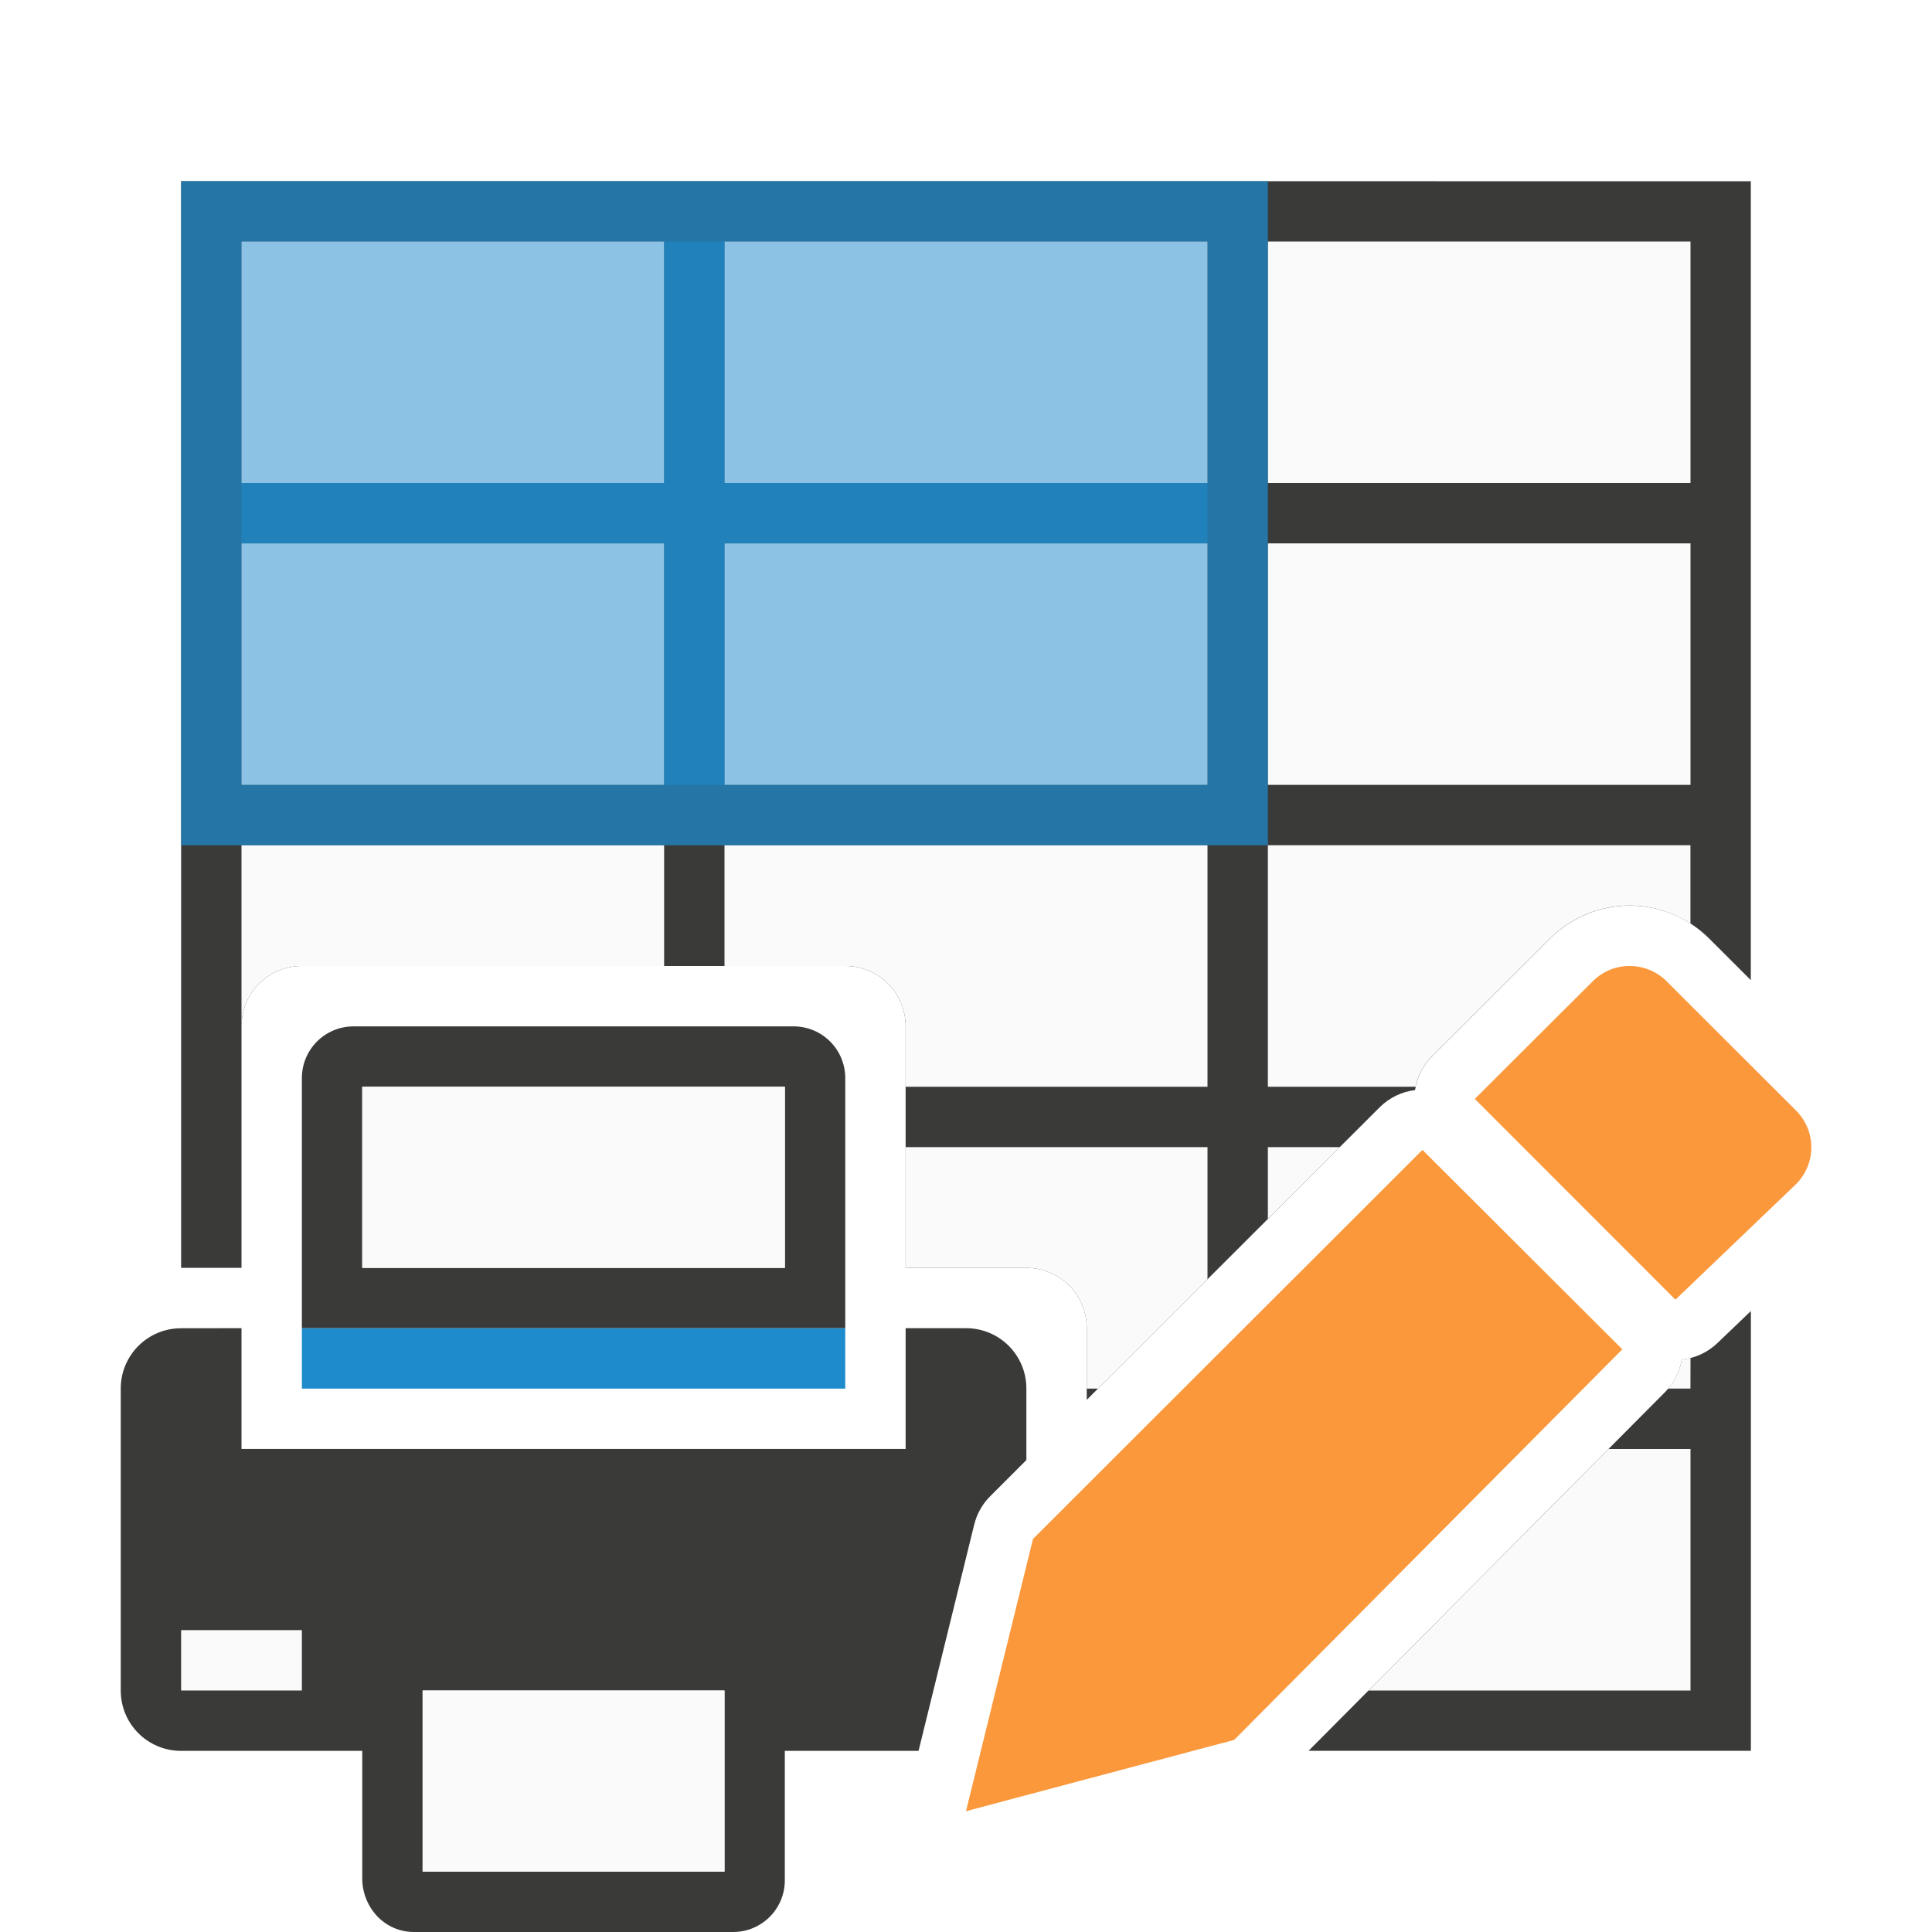
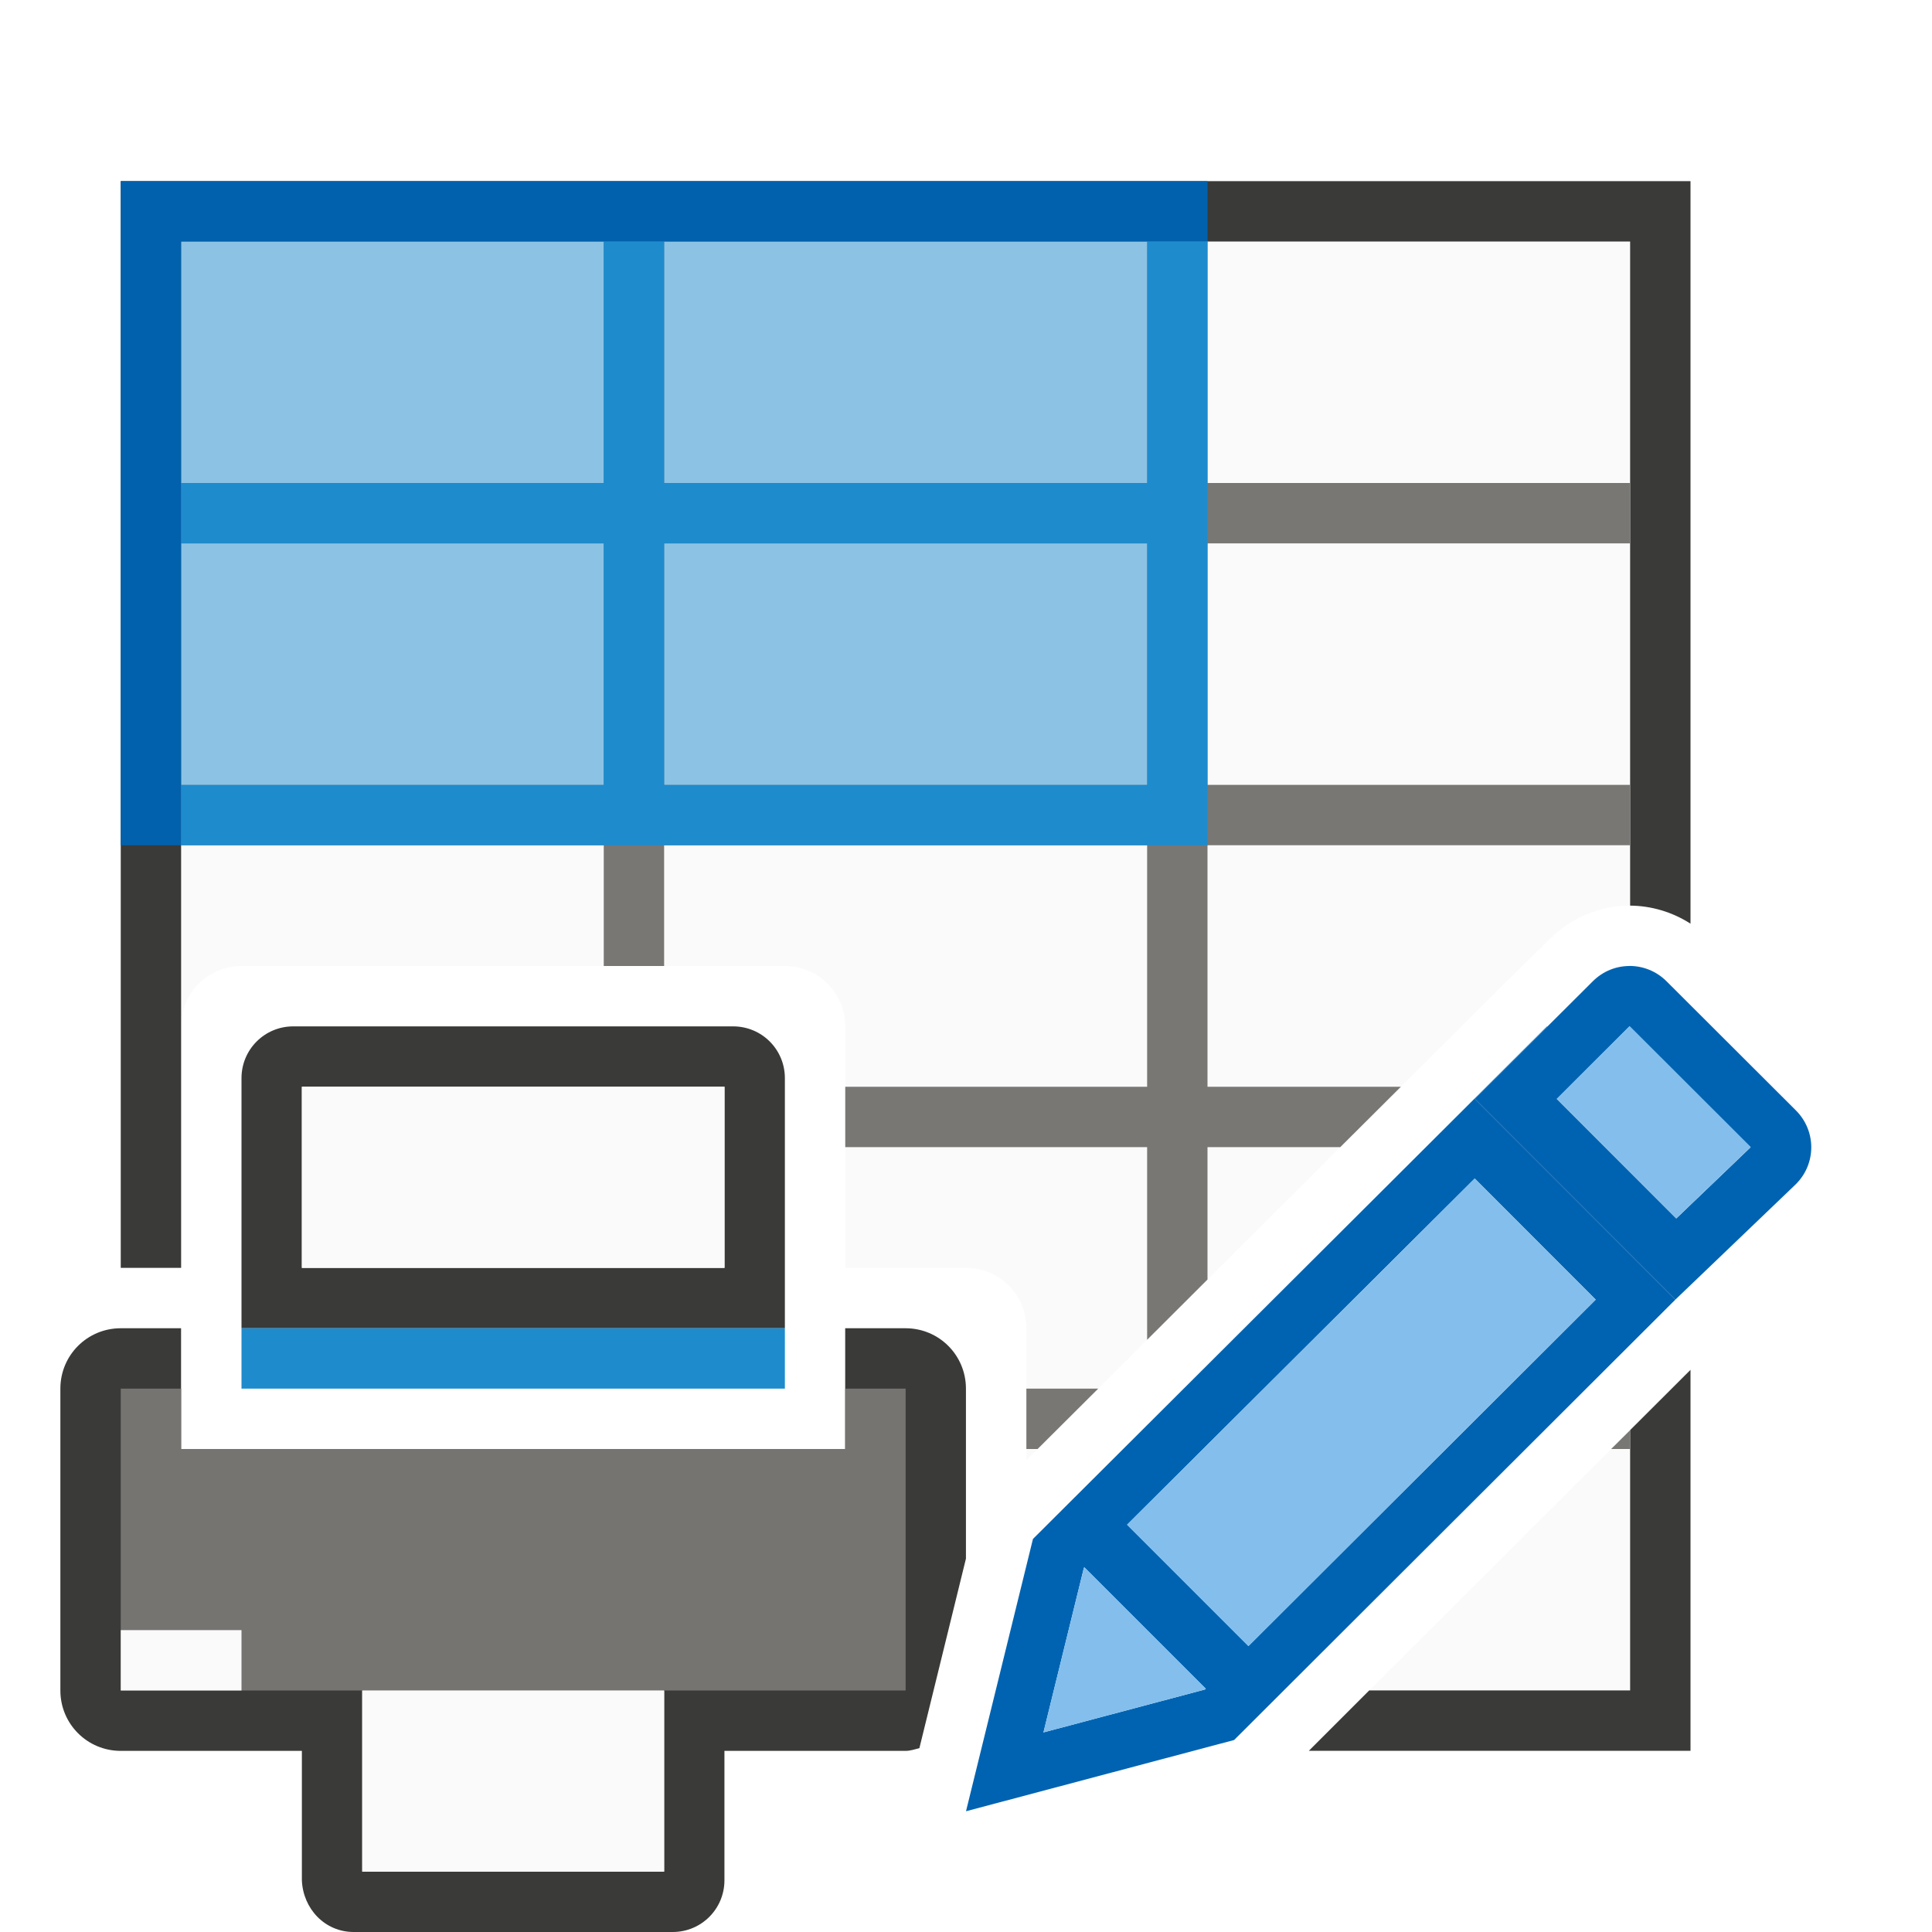
<svg xmlns="http://www.w3.org/2000/svg" viewBox="0 0 32 32">
-   <g transform="matrix(-1 0 0 1 32 0)">
-     <path d="m3 3v18h1v-4c0-.554.446-1 1-1h9c.554 0 1 .446 1 1v4h2c.554 0 1 .446 1 1v1.186l4.854-4.848a1.002 1.002 0 0 1 .584-.283 1.002 1.002 0 0 1 .283-.562l1.953-1.947c.356-.356.84-.547 1.316-.547.477 0 .959.186 1.32.547l.689.688v-13.232zm26 18.715-.557.533a1.002 1.002 0 0 1 -.588.271 1.002 1.002 0 0 1 -.275.537l-5.906 5.943h7.326z" fill="#3a3a38" transform="matrix(-1 0 0 1 32 0)" />
-     <path d="m4 4v4h7v-4zm8 0v4h8v-4zm9 0v4h7v-4zm-17 5v4h7v-4zm8 0v4h8v-4zm9 0v4h7v-4zm-17 5v3c0-.554.446-1 1-1h6v-2zm8 0v2h2c.554 0 1 .446 1 1v1h5v-4zm9 0v4h2.447a1.002 1.002 0 0 1 .273-.508l1.953-1.947c.356-.356.84-.547 1.316-.547.35 0 .704.102 1.01.299v-1.297zm-6 5v2h2c.554 0 1 .446 1 1v1h.186l1.814-1.812v-2.188zm6 0v1.189l1.191-1.189zm7 3.492a1.002 1.002 0 0 1 -.145.027 1.002 1.002 0 0 1 -.225.48h.369zm-1.357 1.508-3.975 4h5.332v-4z" fill="#fafafa" transform="matrix(-1 0 0 1 32 0)" />
-     <path d="m29 3v11h-1-7-1-8-1v-11h1 16zm-1 1h-7v4h7zm-8 0h-8v4h8zm8 5h-7v4h7zm-8 0h-8v4h8z" fill="#1e8bcd" opacity=".74" />
-     <path d="m-28 4h16v9h-16z" fill="#1e8bcd" opacity=".5" transform="scale(-1 1)" />
-     <path d="m5.857 17c-.475 0-.857.383-.857.857v4.143h1 7 1v-4.143c0-.475-.383-.857-.857-.857zm.143 1h7v3h-7zm-3 4c-.554 0-1 .446-1 1v5c0 .554.446 1 1 1h3v2.143c.019.474.383.857.857.857h5.285c.475 0 .857-.383.857-.857v-2.143h2.215l.922-3.748a1.002 1.002 0 0 1 .266-.471l.598-.598v-1.184c0-.554-.446-1-1-1h-1v2h-1-9-1v-2zm4 6h5v3h-5z" fill="#3a3a38" transform="matrix(-1 0 0 1 32 0)" />
-     <path d="m27 27h2v1h-2z" fill="#fafafa" />
-     <path d="m18 22h9v1h-9z" fill="#1e8bcd" />
-     <path d="m19 18v3h7v-3zm1 10v3h5v-3z" fill="#fafafa" />
-     <g fill="#fb983b" transform="matrix(-1.166751 0 0 1.166667 28.83426 3.166667)">
-       <path d="m17.48 13.611-5.529 5.523-.951 3.865 3.807-1.012 5.51-5.545z" />
-       <path d="m20.42 11c-.19 0-.378.072-.523.217l-1.674 1.67 2.848 2.85 1.711-1.639c.291-.29.291-.757 0-1.047l-1.836-1.834c-.145-.145-.336-.217-.525-.217z" />
+   <path d="m3 4v13c0-.554.446-1 1-1h9c.554 0 1 .446 1 1v4h2c.554 0 1 .446 1 1v2.186l7.916-7.895.713-.699.045-.045c.356-.355.84-.547 1.316-.547.003 0 .007-0.0.01 0v-11zm24 19.688-4.322 4.312h4.322z" fill="#fafafa" fill-opacity=".96" />
+   <path d="m2 3v18h1v-4-3-1-4-1-4h7 1 8 1 7v4 1 4 1 1c.347.002.697.104 1 .299v-12.299zm26 19.689-1 .998v.312 4h-4.322l-1 1h6.322z" fill="#3a3a38" />
+   <path d="m10 4v4h-7v1h7v4h-7v1h7v2h1v-2h8v4h-5v1h5v3.191l1-.998v-2.193h2.199l1.004-1h-3.203v-4h7v-1h-7v-4h7v-1h-7v-4h-1v4h-8v-4zm1 5h8v4h-8zm6 14v1h.186l1.004-1zm10 .688-.314.312h.314z" fill="#797774" />
+   <path d="m4.857 17c-.475 0-.857.383-.857.857v4.143h1 7 1v-4.143c0-.475-.383-.857-.857-.857zm.143 1h7v3h-7zm-3 4c-.554 0-1 .446-1 1v5c0 .554.446 1 1 1h3v2.143c.019.474.383.857.857.857h5.285c.475 0 .857-.383.857-.857v-2.143h3c.081 0 .153-.027.229-.045l.771-3.139v-2.816c0-.554-.446-1-1-1h-1v2h-1-9-1v-2zm4 6h5v3h-5z" fill="#3a3a38" />
+   <path d="m15 23v5h-4-5-4v-5h1v1h1 9 1v-1z" fill="#797774" fill-opacity=".96" />
+   <path d="m4 27h-2v1h2z" fill="#fafafa" />
+   <path d="m13 22h-9v1h9z" fill="#1e8bcd" />
+   <path d="m12 18v3h-7v-3zm-1 10v3h-5v-3z" fill="#fafafa" />
+   <g transform="matrix(-1 0 0 1 30 0)">
+     <path d="m20 4v4h7v1h-7v4h7v1h-7-1-8-1v-10h1v4h8v-4zm-1 5h-8v4h8z" fill="#1e8bcd" />
+     <path d="m27 4h-16v9h16z" fill="#1e8bcd" opacity=".5" />
+     <path d="m28 3v11h-1v-10h-17v-1h17z" fill="#0063b1" fill-opacity=".96" />
+   </g>
+   <g fill="#fb983b" transform="matrix(1.166751 0 0 1.166667 3.165736 3.166667)">
+     <path d="m25.623 17-8.514 8.49-1.109 4.51 4.441-1.18 7.309-7.295-3.322-3.324 1.199-1.197zm-1.197 2.52 2.004 2.006-5.752 5.738-2.01-2.01zm-6.465 6.441 2.01 2.01-.012.012-2.676.711.67-2.727z" fill="#0063b1" transform="matrix(.8570807 0 0 .8571428 -2.713291 -2.714286)" />
+     <path d="m26.99 16c-.221 0-.44.085-.609.254l-1.953 1.947 3.322 3.324 1.996-1.912c.339-.338.339-.882 0-1.221l-2.143-2.139c-.169-.169-.392-.254-.613-.254zm0 .998 2.006 2.004-1.232 1.18-1.979-1.98z" fill="#0063b1" transform="matrix(.8570807 0 0 .8571428 -2.713291 -2.714286)" />
+     <g fill="#83beec">
+       <path d="m20.42 11.855-1.033 1.031 1.695 1.697 1.057-1.012z" />
+       <path d="m24.426 19.52-5.758 5.734 2.01 2.01 5.752-5.738zm-6.465 6.441-.008.006-.67 2.727 2.676-.711.012-.012z" stroke-width="1.167" transform="matrix(.8570807 0 0 .8571428 -2.713291 -2.714286)" />
    </g>
  </g>
</svg>
